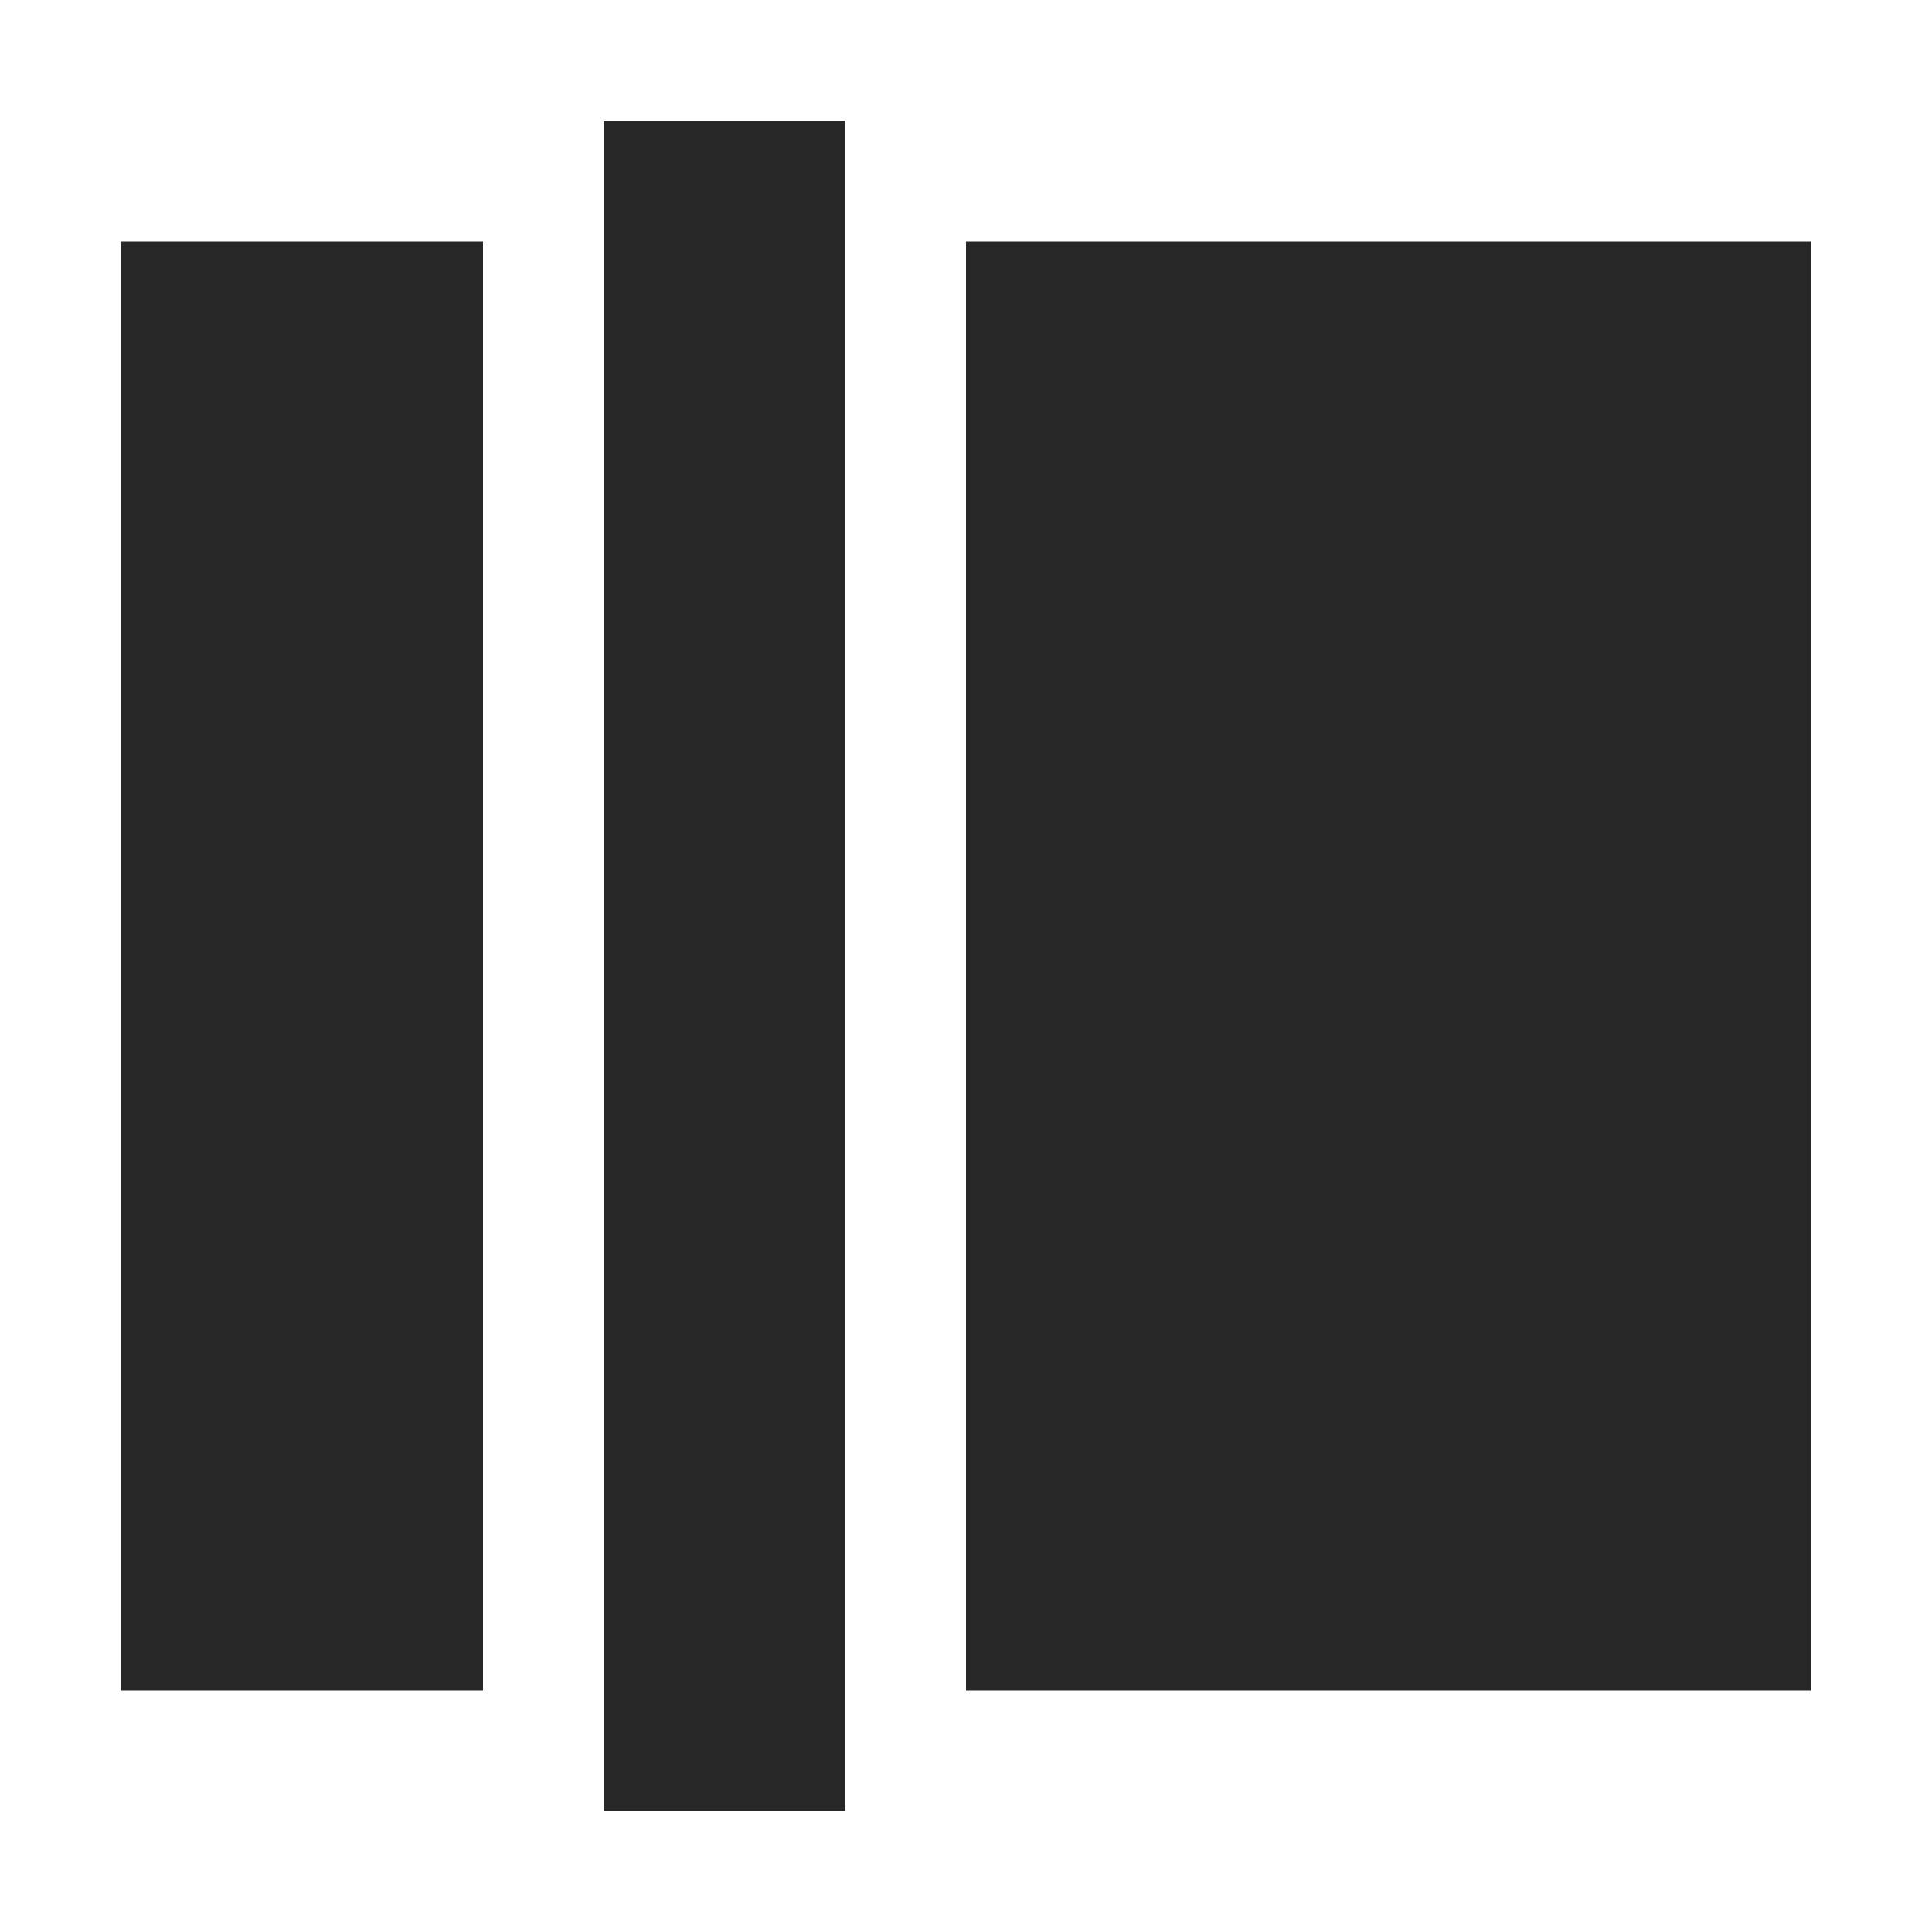
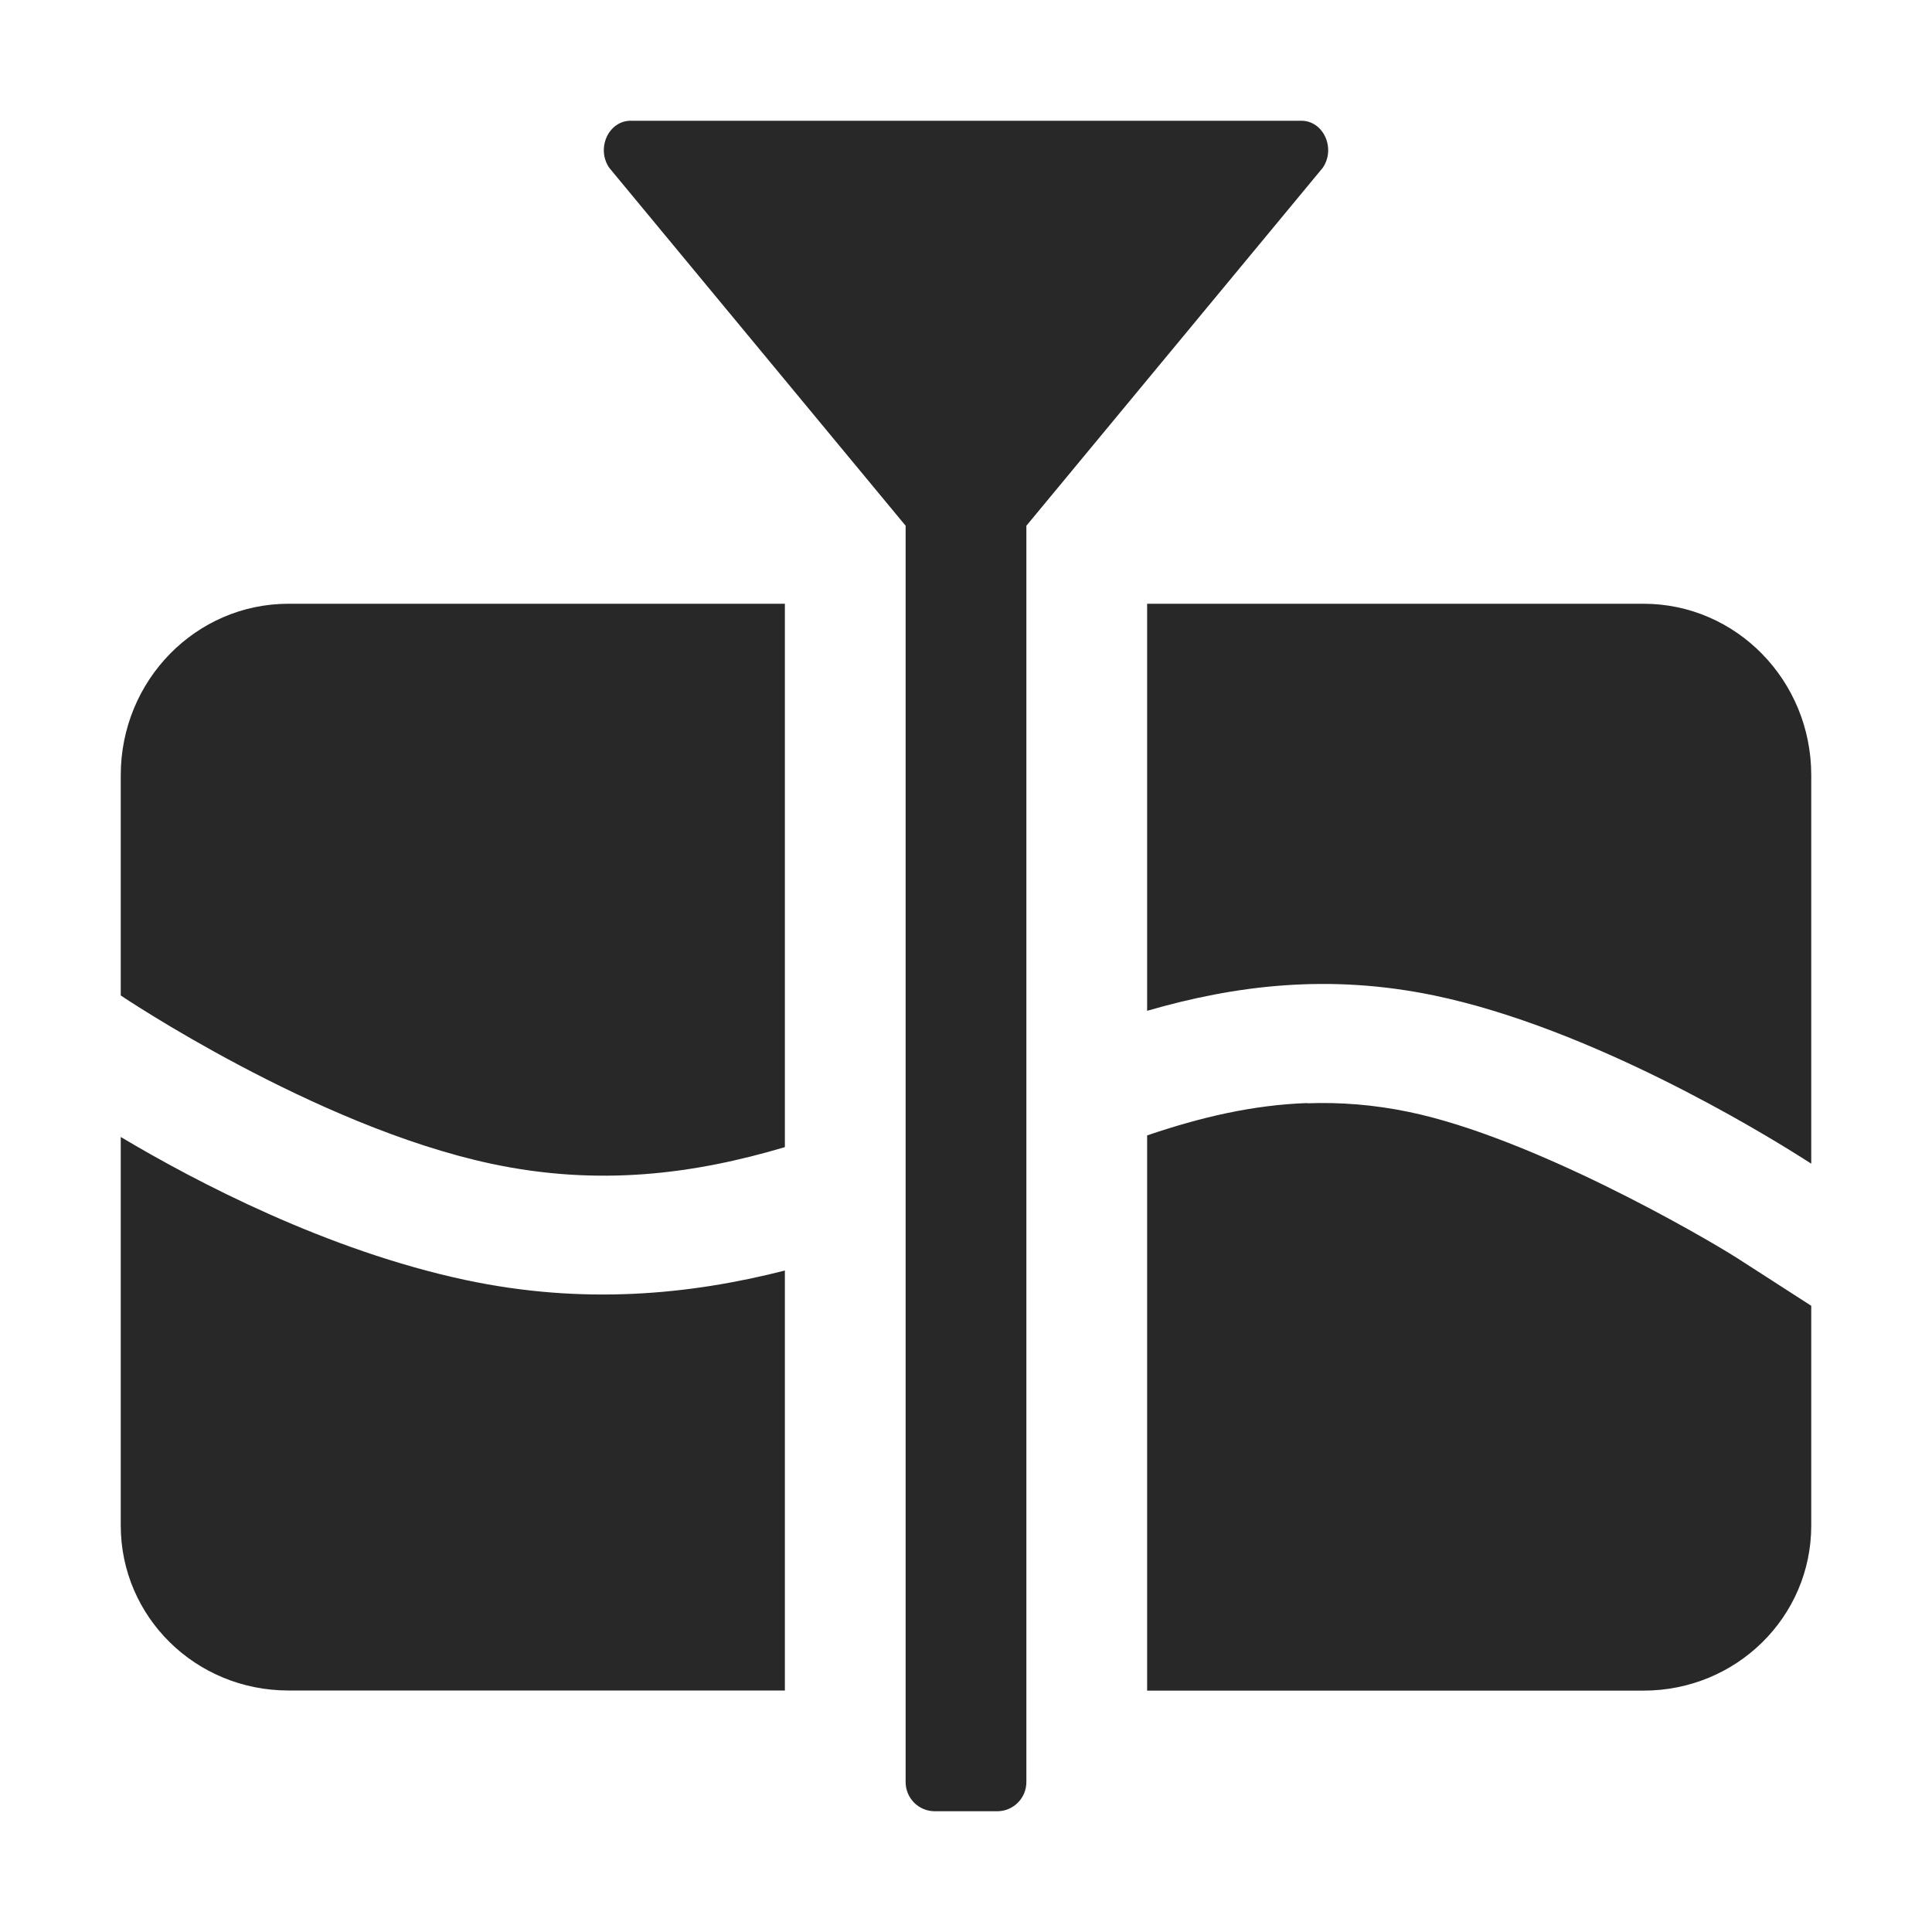
<svg xmlns="http://www.w3.org/2000/svg" width="16" height="16" version="1.1">
  <defs>
    <style id="current-color-scheme" type="text/css">.ColorScheme-Text { color:#282828; } .ColorScheme-Highlight { color:#458588; }</style>
  </defs>
-   <path class="ColorScheme-Text" d="m5 1v14h2v-14zm-4 1v12h3v-12zm7 0v12h7v-12z" fill="currentColor" />
+   <path class="ColorScheme-Text" d="m5.223 1c-0.183 9.4e-6 -0.287 0.228-0.178 0.389l2.455 2.965v10.404c0 0.134 0.108 0.242 0.242 0.242h0.516c0.134 0 0.242-0.108 0.242-0.242v-10.404l2.455-2.965c0.109-0.161 0.005-0.389-0.178-0.389zm-2.834 4c-0.767 0-1.389 0.635-1.389 1.42v1.824s1.602 1.08 3.066 1.393c0.894 0.191 1.684 0.086 2.434-0.137v-4.5zm7.111 0v3.371c0.732-0.212 1.505-0.308 2.377-0.127 1.3 0.27 2.715 1.134 3.049 1.346l0.074 0.047v-3.217c0-0.785-0.622-1.42-1.389-1.42zm1.326 4.135c-0.45 0.016-0.879 0.116-1.326 0.268v4.598h4.111c0.769 0 1.389-0.61 1.389-1.367v-1.82l-0.615-0.396c-0.292-0.185-1.692-0.996-2.715-1.209-0.294-0.061-0.572-0.082-0.844-0.072zm-9.826 0.281v3.217c0 0.757 0.619 1.367 1.389 1.367h4.111v-3.478c-0.792 0.202-1.672 0.286-2.647 0.078-1.142-0.244-2.224-0.809-2.853-1.184z" fill="currentColor" />
</svg>
